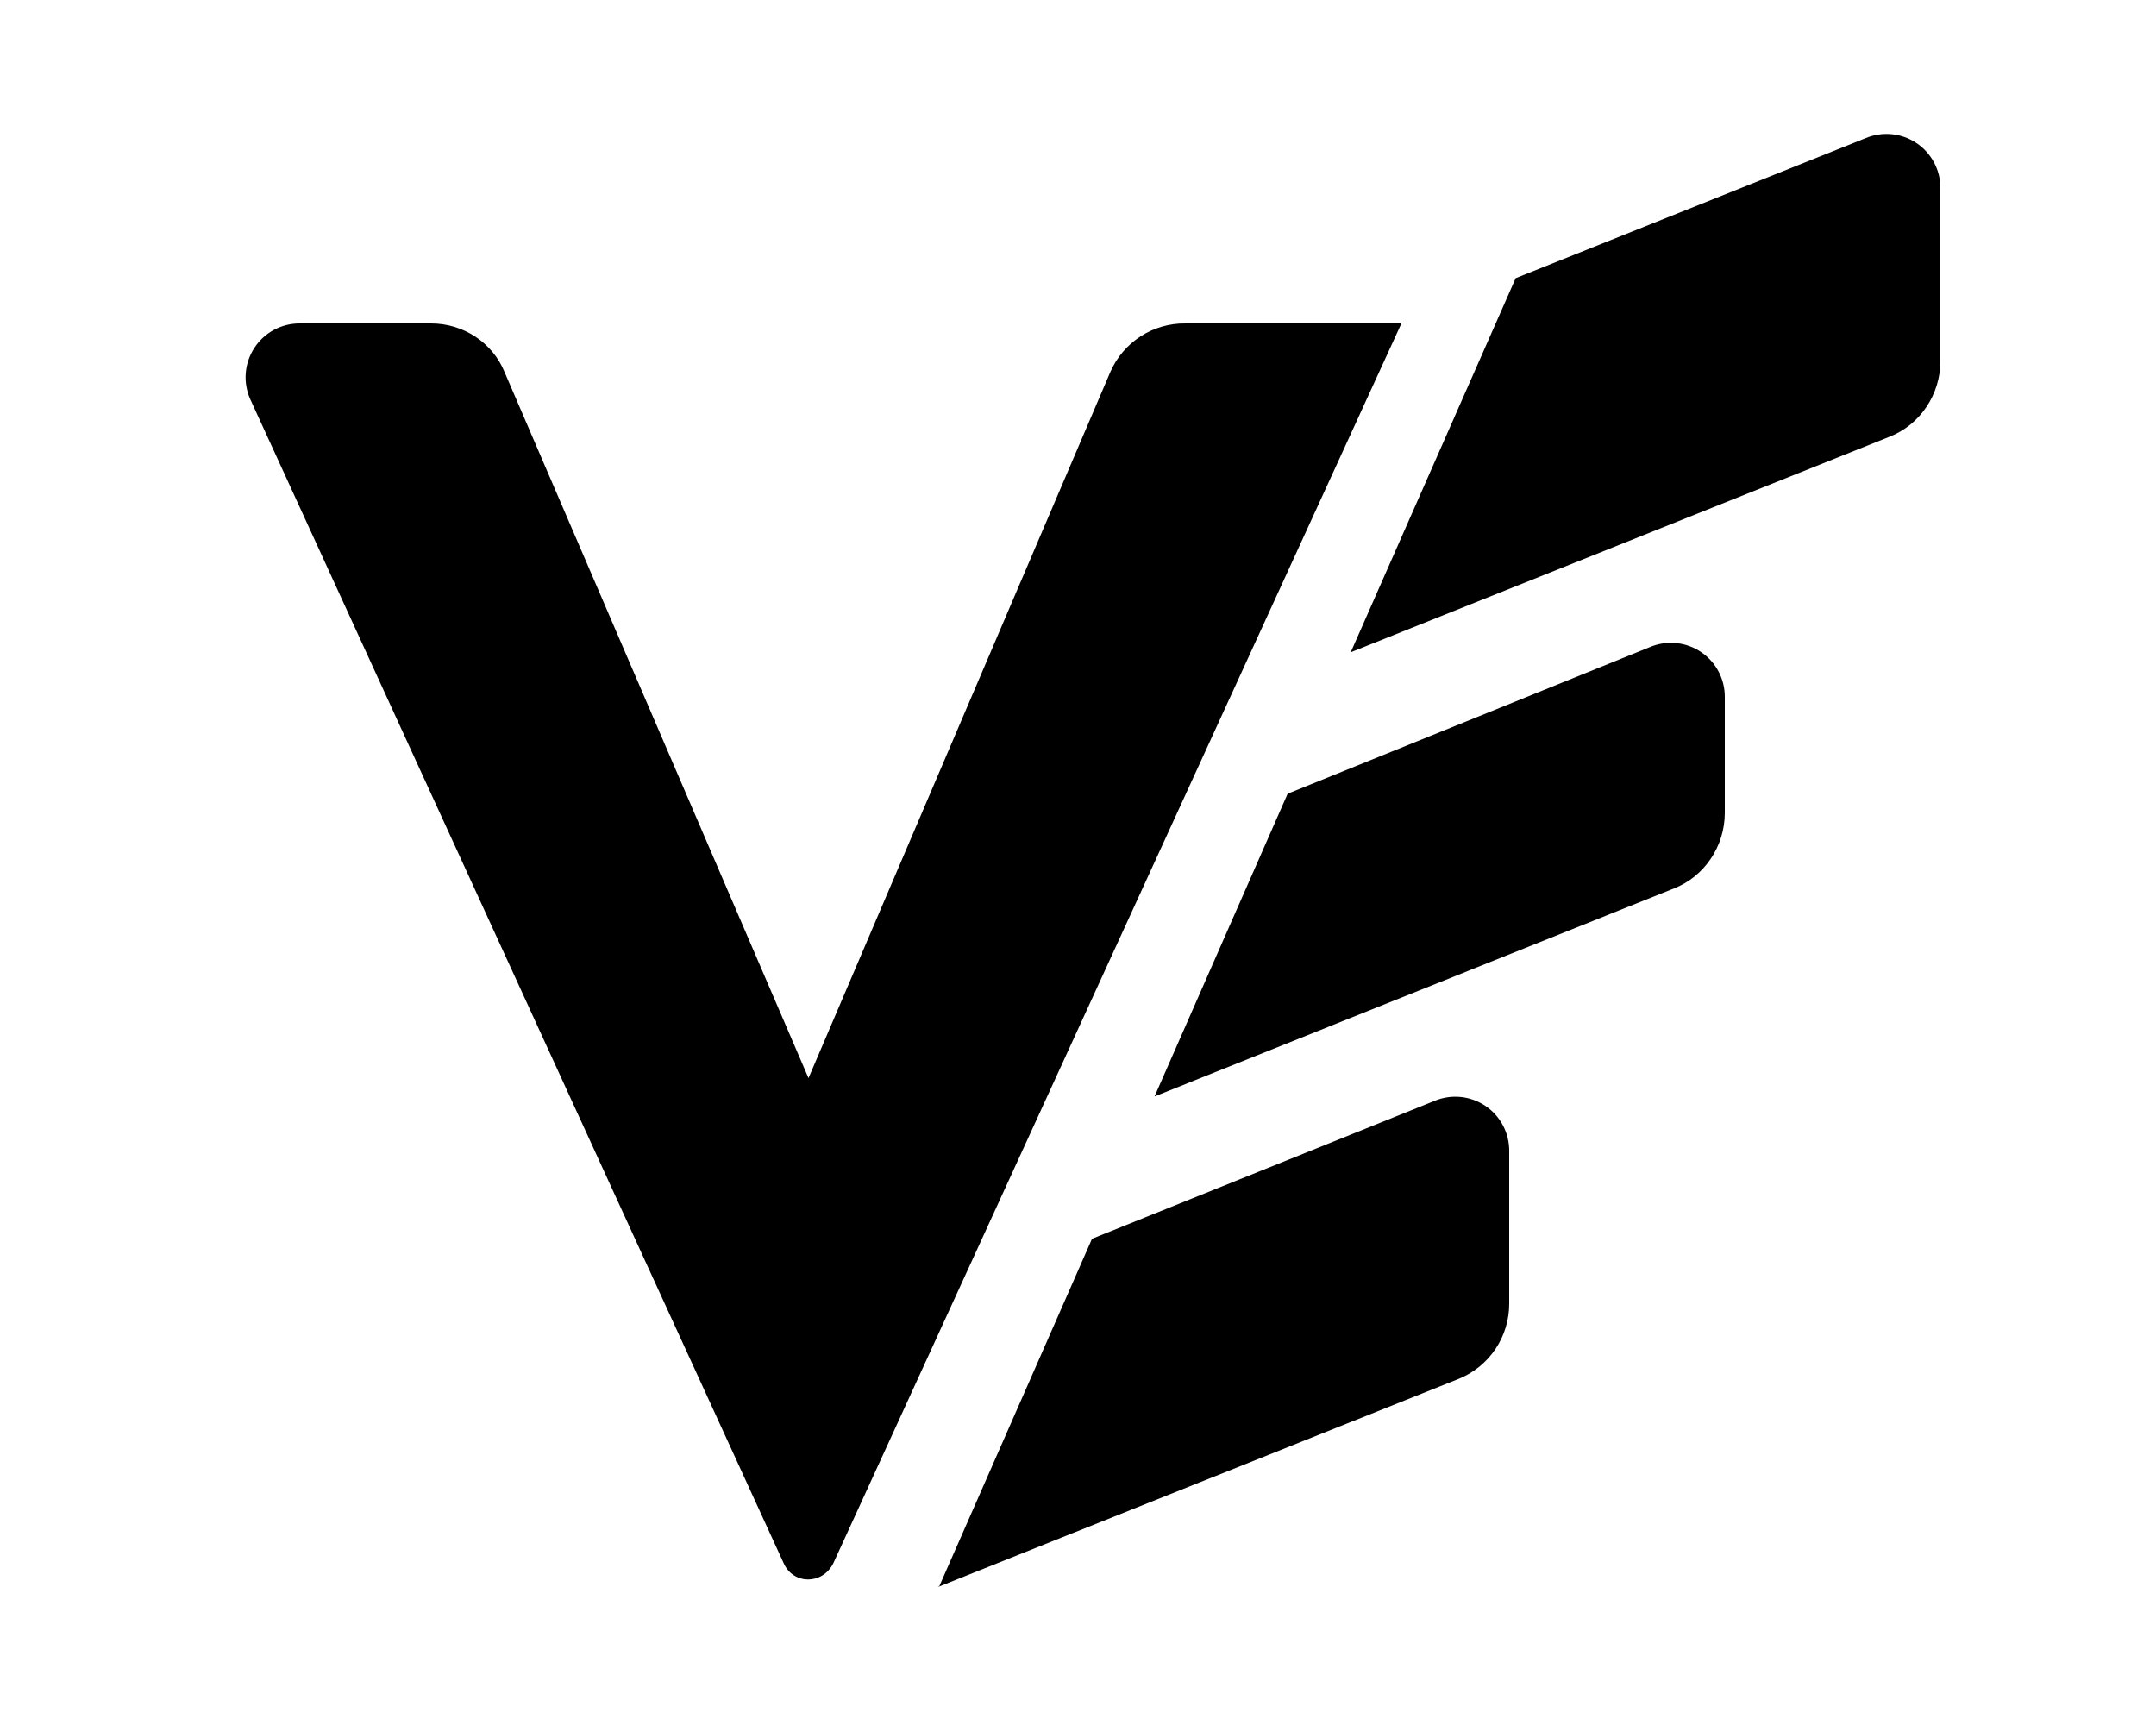
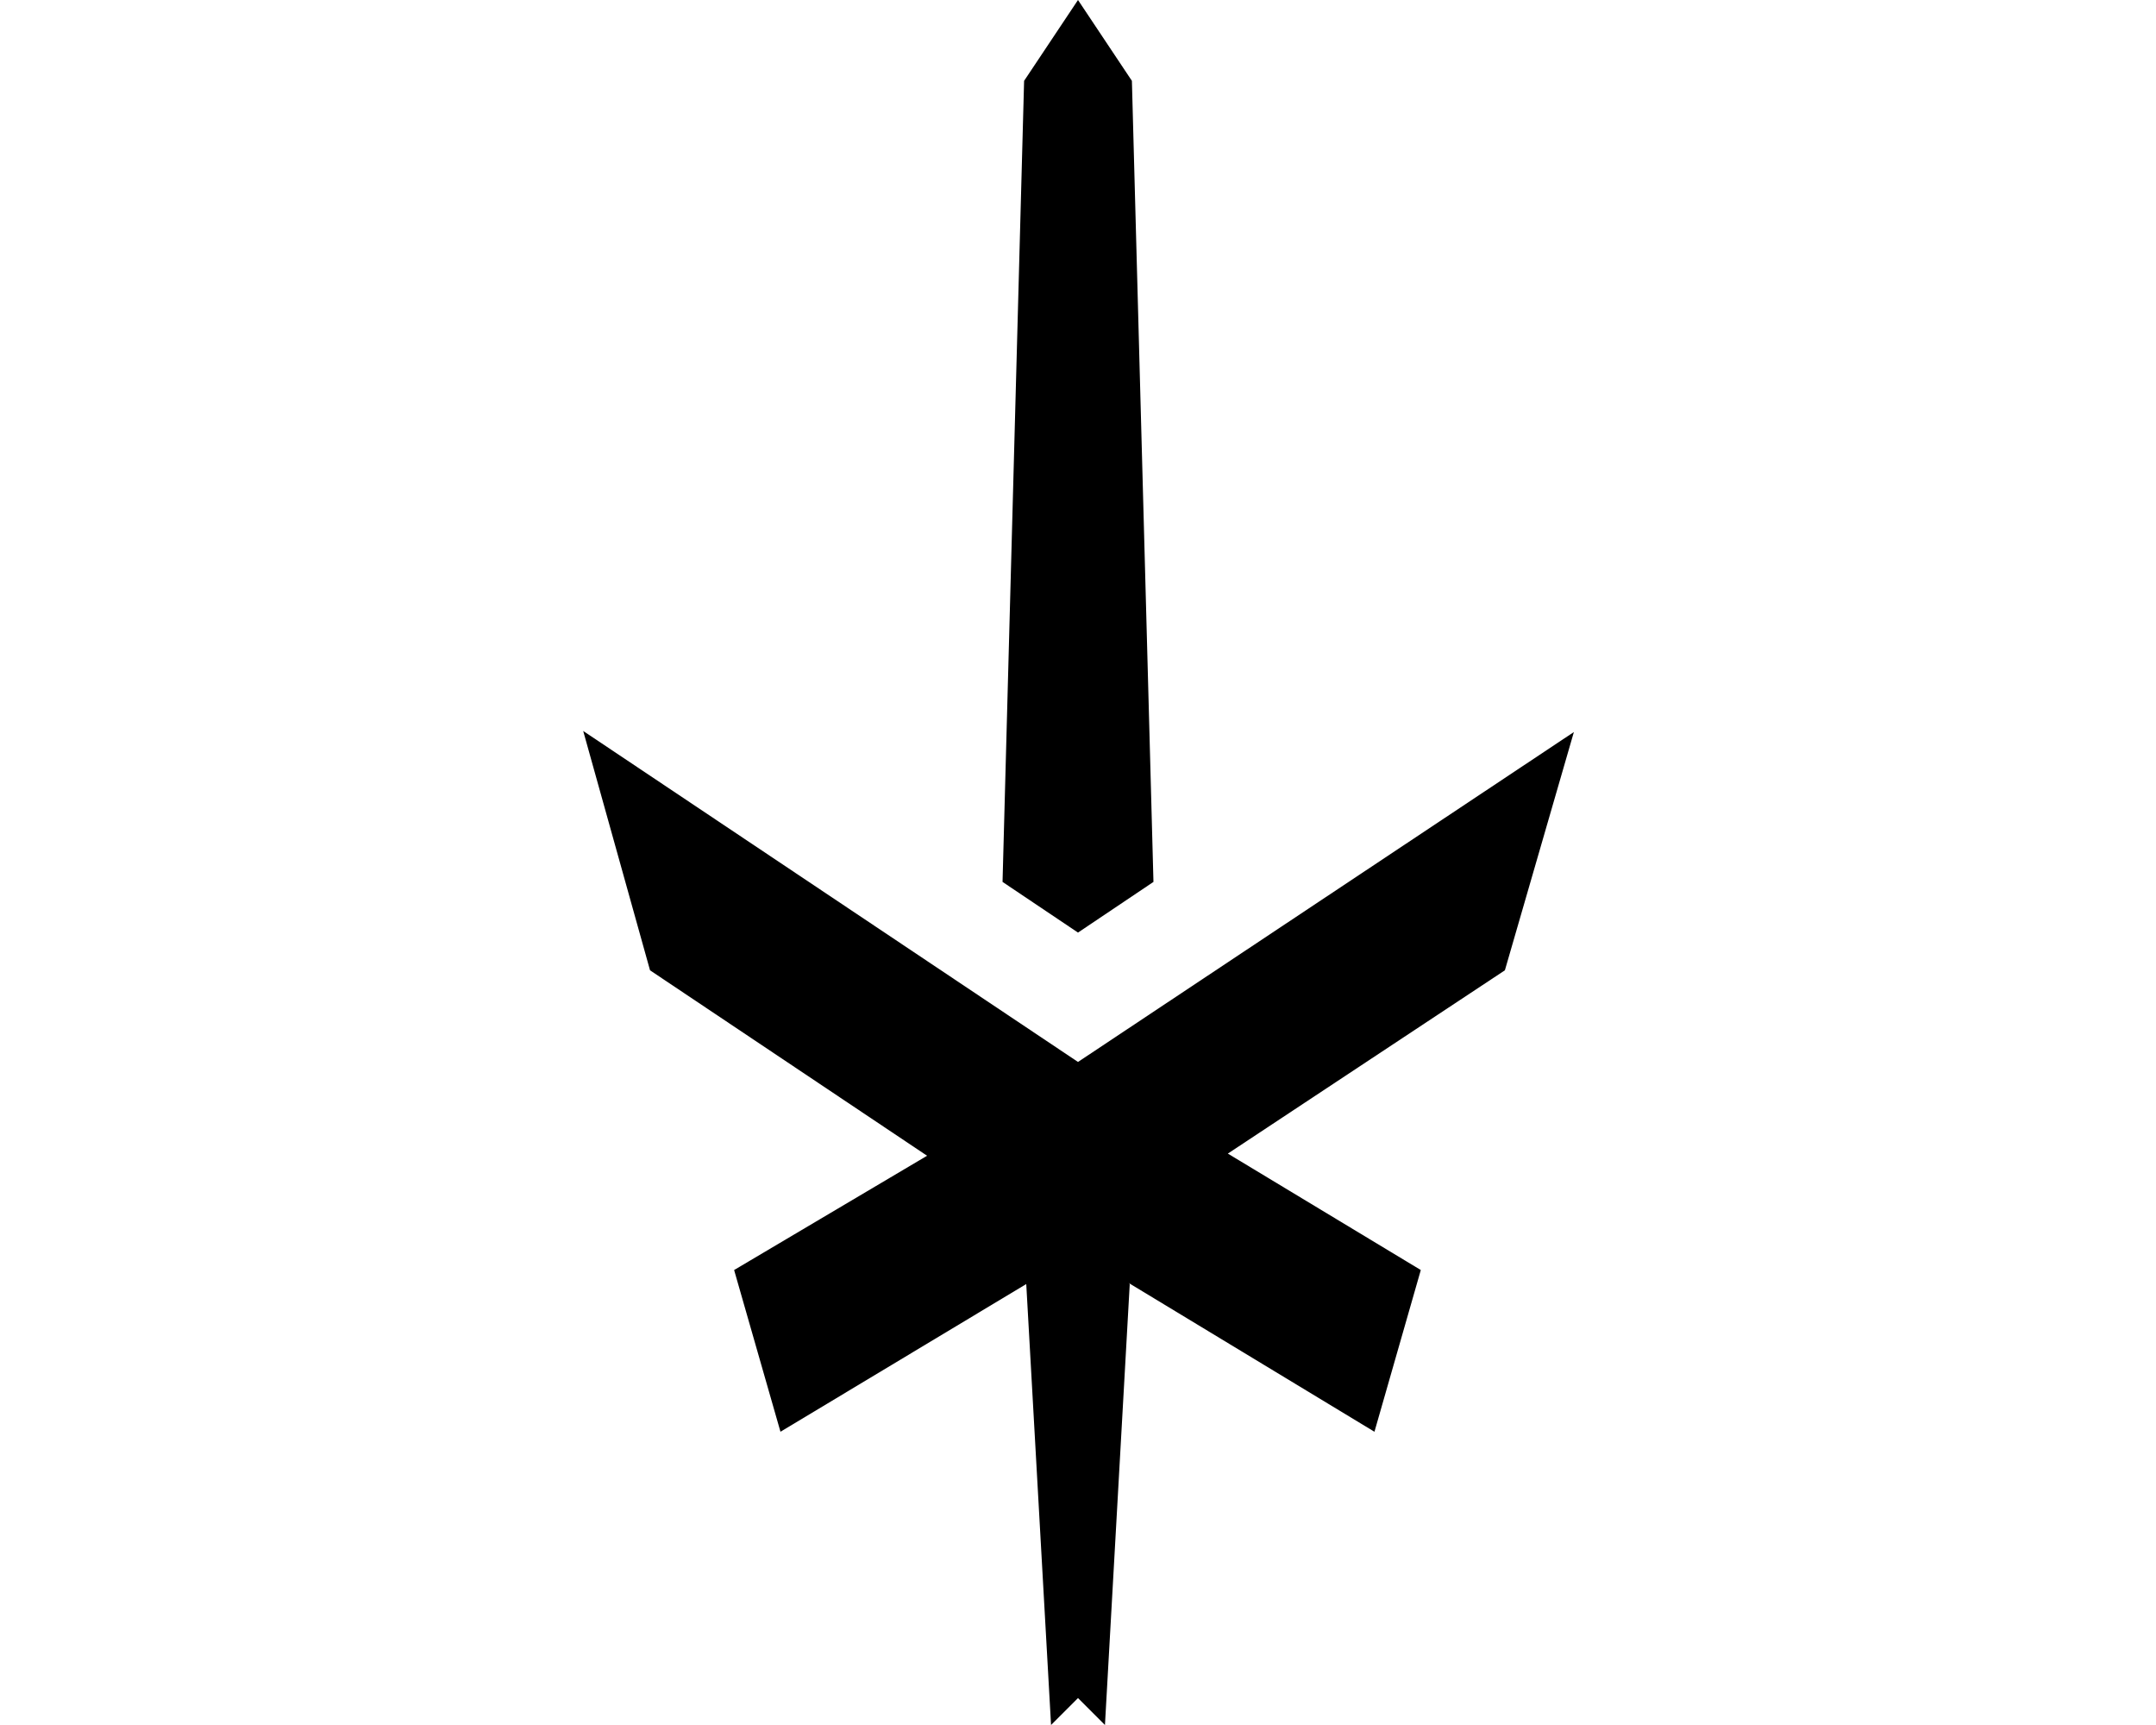
<svg xmlns="http://www.w3.org/2000/svg" viewBox="0 0 20 16" fill="currentColor">
-   <path d="m14.06 2.58 3.25-1.3a.5.5 0 0 1 .69.46v1.61c0 .31-.19.59-.47.7l-5 2 1.53-3.47zM8.7 14.72l4.83-1.93a.75.75 0 0 0 .47-.7v-1.41a.5.5 0 0 0-.69-.47l-3.18 1.28-1.42 3.23zm3.25-7.36L15.31 6a.5.5 0 0 1 .69.47v1.07c0 .31-.19.59-.47.7l-4.82 1.93 1.24-2.82zM2.32 3.7a.5.5 0 0 1 .46-.7H4c.3 0 .57.18.68.45L7.5 10l2.8-6.55A.75.75 0 0 1 11 3h2L7.73 14.5c-.1.2-.37.2-.46 0L2.32 3.7z" />
+   <path d="m9.3 8.18.7.47.7-.47-.2-7.43L10 0l-.5.75-.2 7.43Z" />
+   <path d="M10.48 11.91 10.25 16l-.25-.25-.25.25-.23-4.09-2.28 1.37-.43-1.5 1.79-1.06L6.03 9l-.62-2.22L10 9.85l4.6-3.06L13.96 9l-2.57 1.7 1.79 1.08-.43 1.5-2.28-1.38Z" />
</svg>
